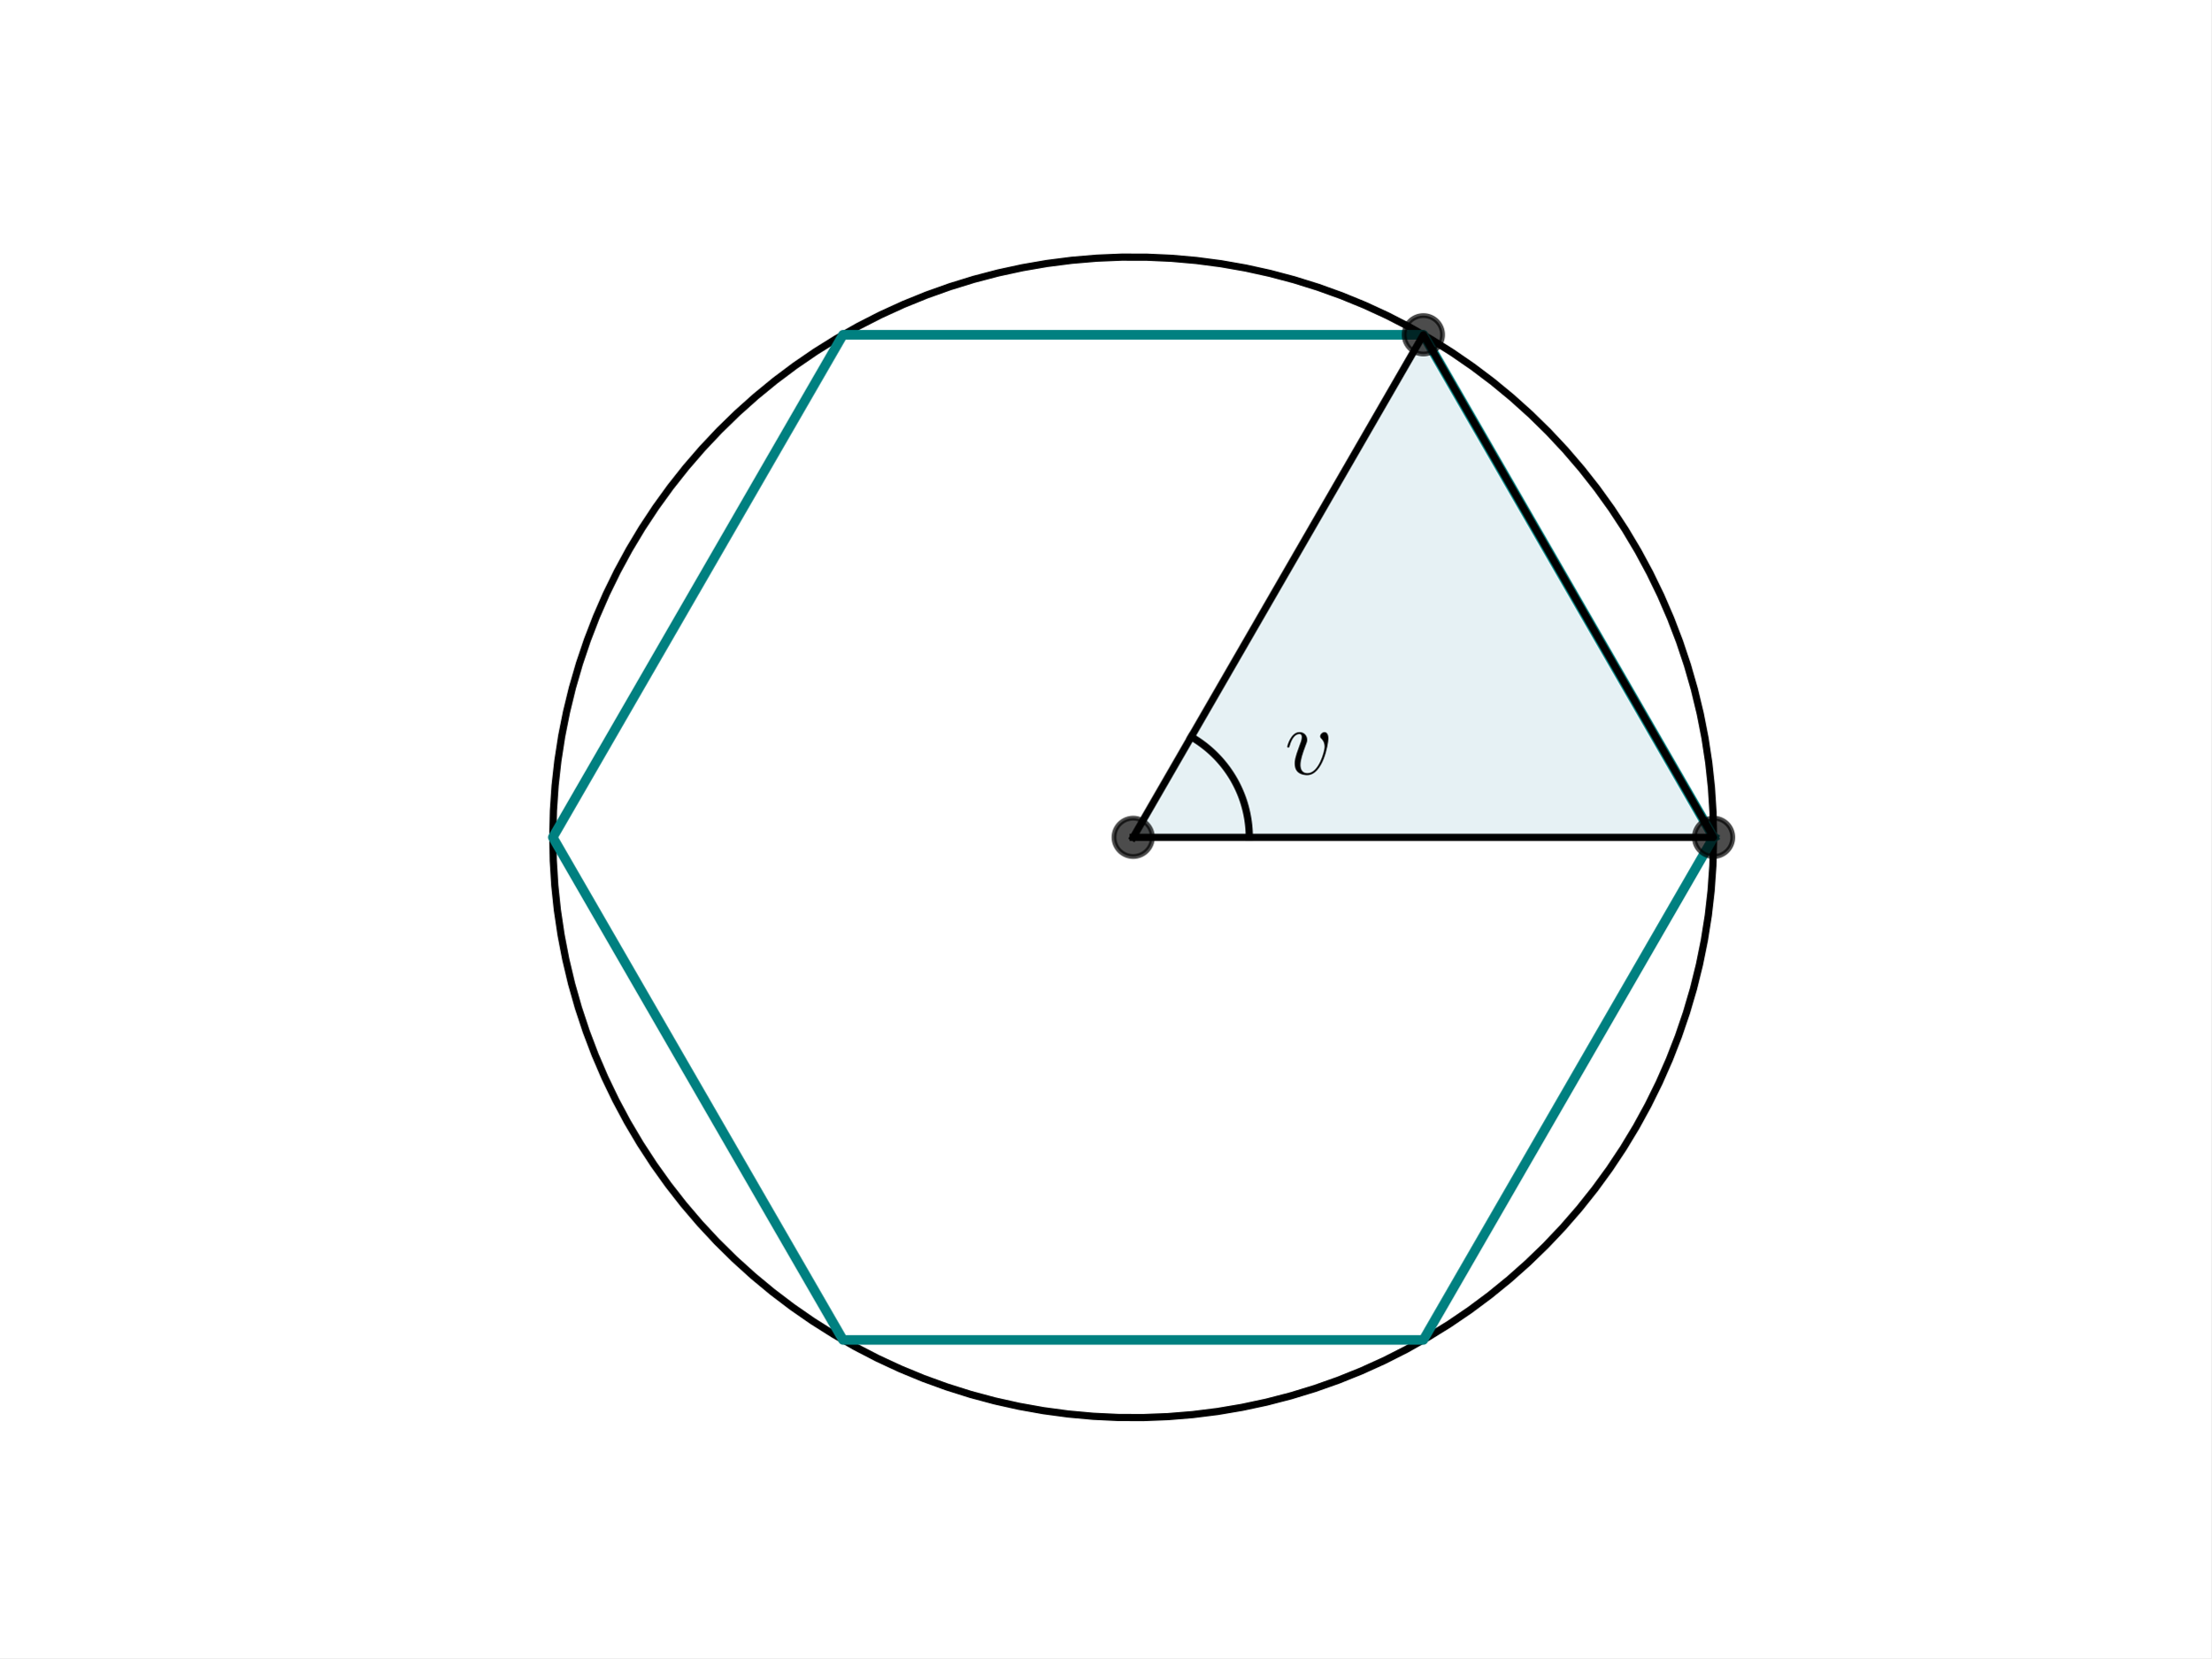
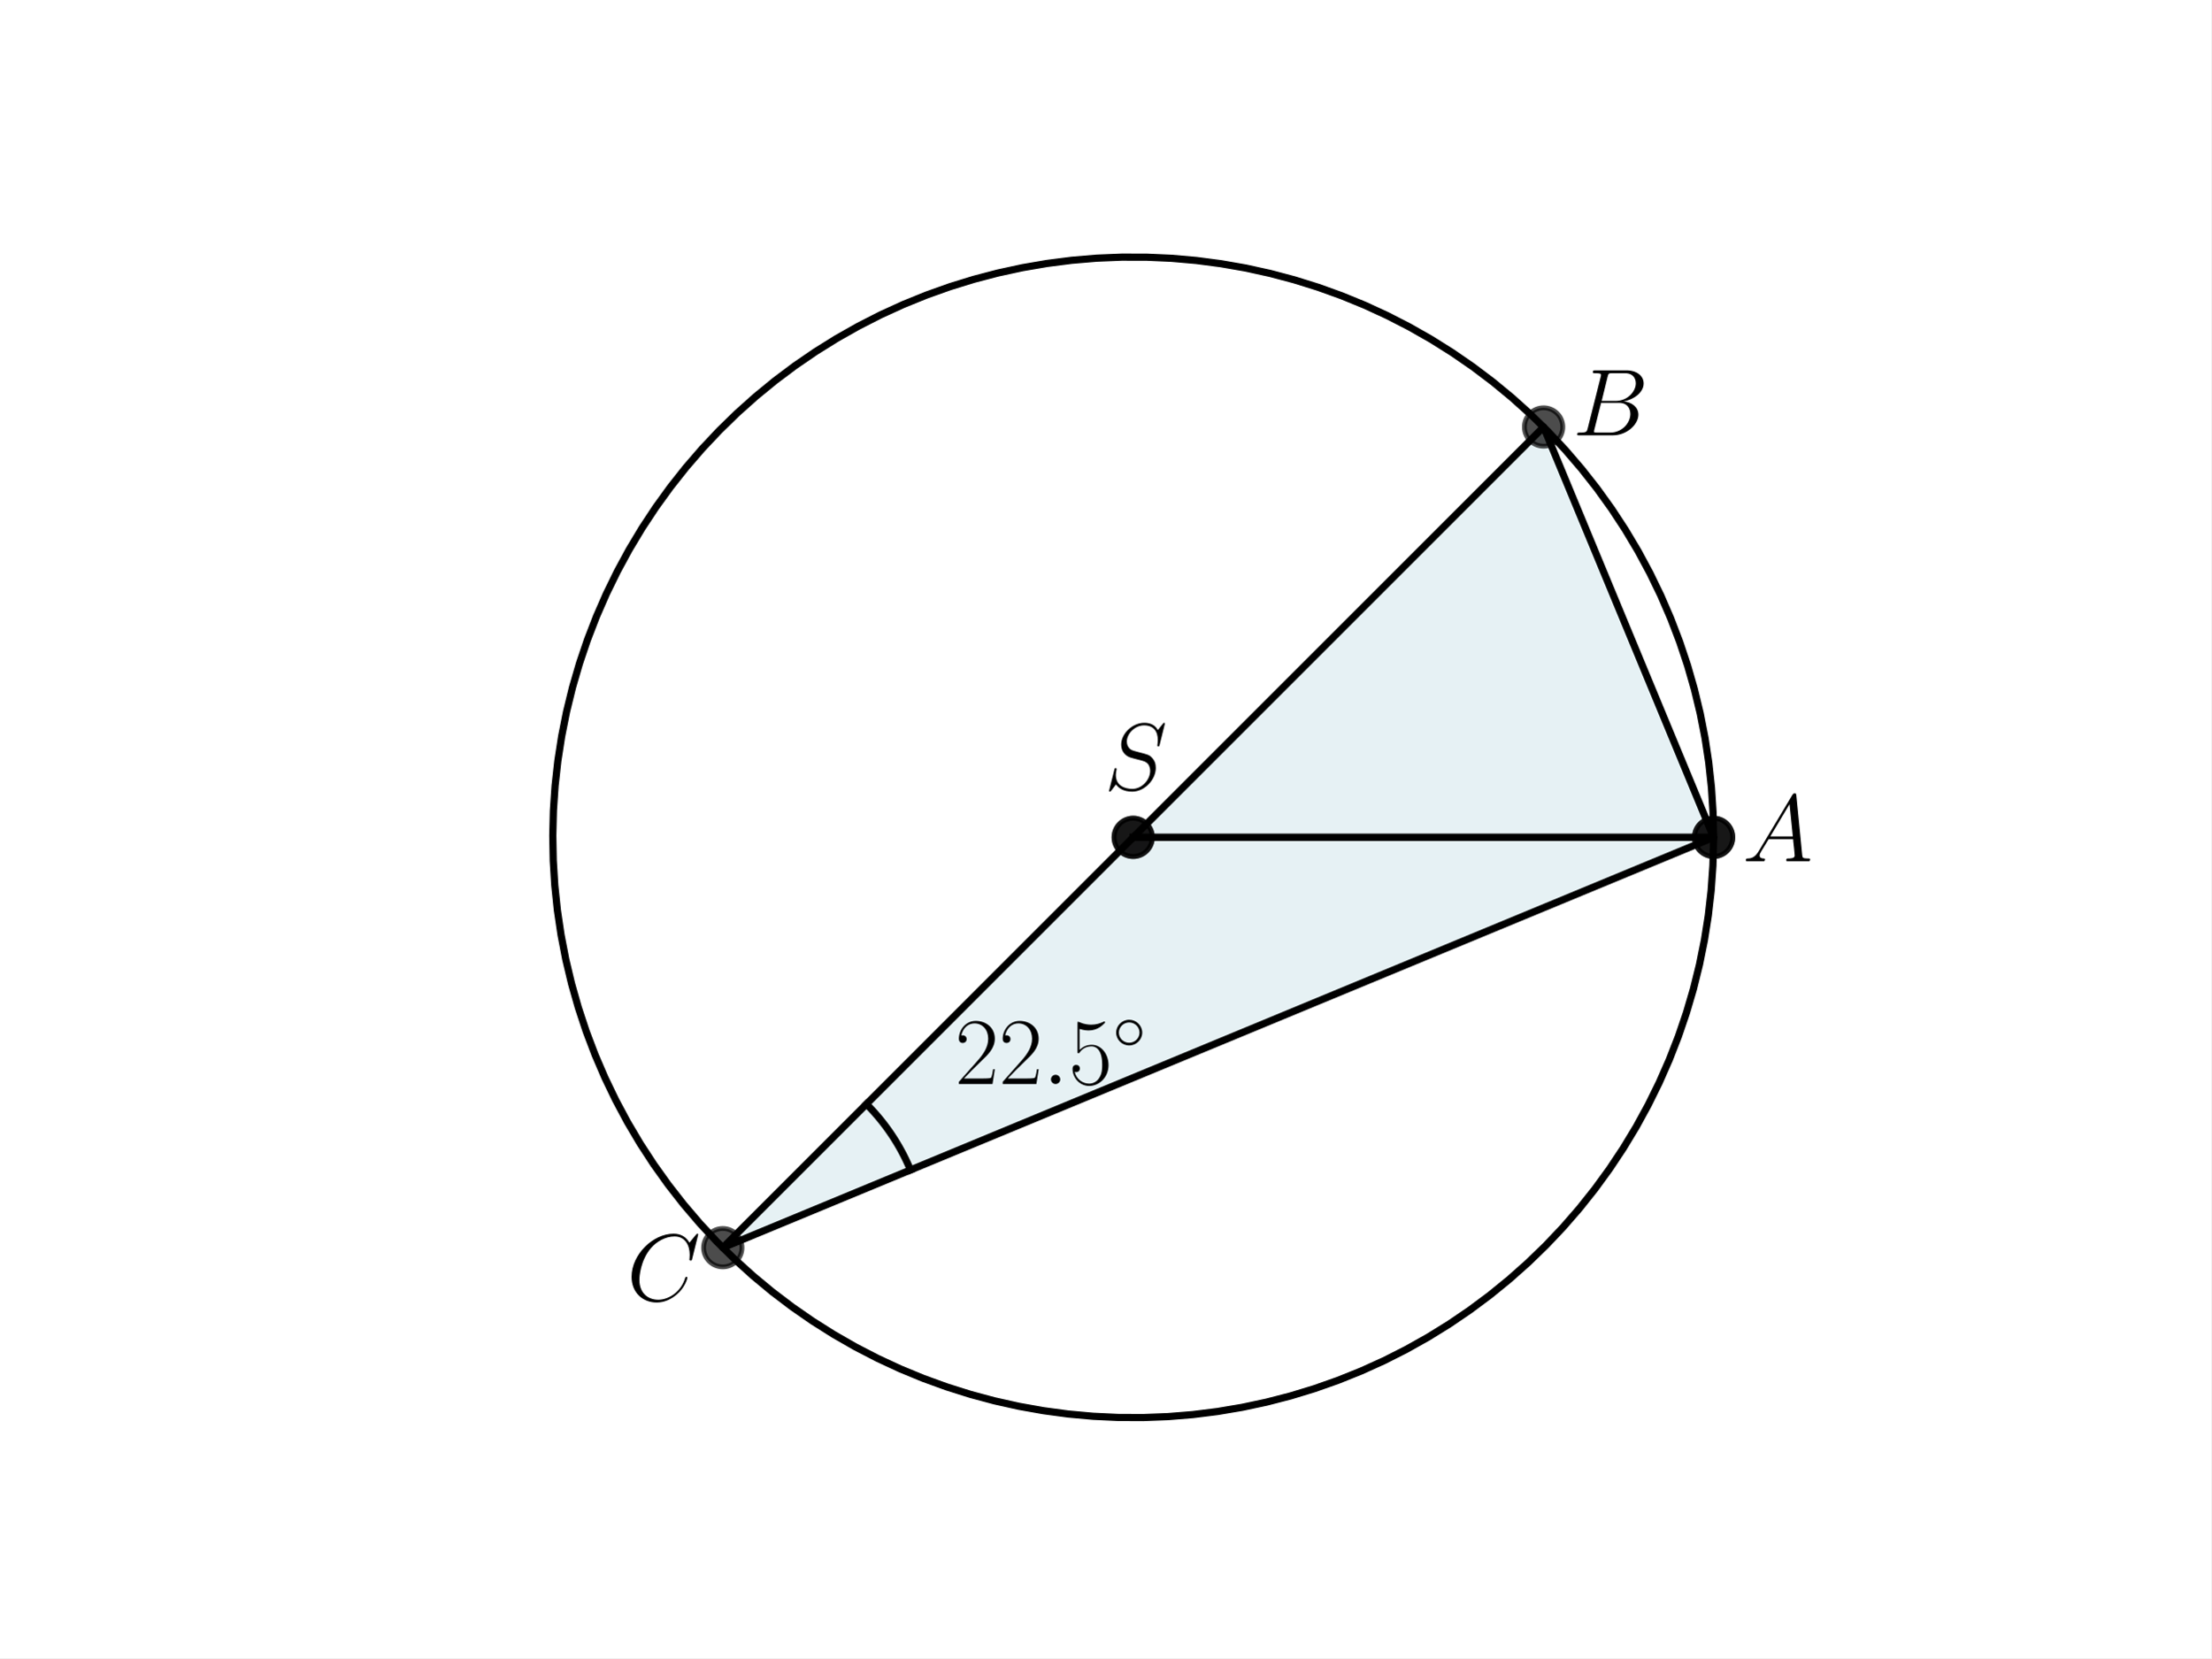
<svg xmlns="http://www.w3.org/2000/svg" xmlns:xlink="http://www.w3.org/1999/xlink" width="460.8pt" height="345.6pt" viewBox="0 0 460.8 345.6" version="1.1">
  <defs>
    <style type="text/css">*{stroke-linejoin: round; stroke-linecap: butt}</style>
  </defs>
  <g id="figure_1">
    <g id="patch_1">
      <path d="M 0 345.6  L 460.8 345.6  L 460.8 0  L 0 0  z " style="fill: #ffffff" />
    </g>
    <g id="axes_1">
      <g id="patch_2">
-         <path d="M 236.16 174.528  L 357.12 174.528  L 296.64 69.773  z " clip-path="url(#p2503b36c81)" style="fill: #00718c; opacity: 0.1; stroke: #00718c; stroke-linejoin: miter" />
+         <path d="M 236.16 174.528  L 357.12 174.528  L 321.691 88.996  z " clip-path="url(#pa31ef294a2)" style="fill: #00718c; opacity: 0.1; stroke: #00718c; stroke-linejoin: miter" />
+       </g>
+       <g id="patch_3">
+         <path d="M 236.16 174.528  L 357.12 174.528  L 150.628 260.06  z " clip-path="url(#pa31ef294a2)" style="fill: #00718c; opacity: 0.1; stroke: #00718c; stroke-linejoin: miter" />
      </g>
      <g id="line2d_1">
-         <path d="M 357.12 174.528  L 357.008 169.329  L 356.673 164.14  L 356.115 158.97  L 355.336 153.828  L 354.336 148.725  L 353.118 143.67  L 351.683 138.672  L 350.036 133.74  L 348.177 128.883  L 346.112 124.11  L 343.843 119.431  L 341.376 114.854  L 338.714 110.387  L 335.862 106.038  L 332.826 101.816  L 329.612 97.729  L 326.225 93.783  L 322.671 89.987  L 318.957 86.347  L 315.091 82.87  L 311.079 79.562  L 306.928 76.43  L 302.646 73.479  L 298.241 70.714  L 293.722 68.142  L 289.096 65.766  L 284.373 63.592  L 279.56 61.622  L 274.667 59.861  L 269.703 58.312  L 264.677 56.978  L 259.599 55.86  L 254.477 54.963  L 249.321 54.286  L 244.141 53.831  L 238.946 53.6  L 233.746 53.592  L 228.55 53.807  L 223.368 54.246  L 218.211 54.907  L 213.086 55.789  L 208.004 56.891  L 202.974 58.209  L 198.005 59.743  L 193.107 61.489  L 188.288 63.444  L 183.558 65.604  L 178.925 67.966  L 174.398 70.524  L 169.985 73.275  L 165.694 76.213  L 161.533 79.332  L 157.511 82.628  L 153.634 86.093  L 149.909 89.722  L 146.344 93.507  L 142.944 97.442  L 139.717 101.52  L 136.669 105.733  L 133.804 110.072  L 131.128 114.531  L 128.646 119.101  L 126.363 123.773  L 124.283 128.539  L 122.41 133.39  L 120.747 138.317  L 119.297 143.311  L 118.064 148.363  L 117.048 153.463  L 116.253 158.601  L 115.679 163.77  L 115.328 168.958  L 115.2 174.157  L 115.296 179.356  L 115.615 184.546  L 116.157 189.718  L 116.921 194.862  L 117.905 199.968  L 119.108 205.027  L 120.527 210.029  L 122.16 214.967  L 124.003 219.829  L 126.054 224.608  L 128.308 229.294  L 130.761 233.879  L 133.41 238.354  L 136.248 242.711  L 139.271 246.942  L 142.473 251.04  L 145.848 254.996  L 149.39 258.803  L 153.092 262.455  L 156.948 265.944  L 160.95 269.264  L 165.091 272.409  L 169.364 275.373  L 173.76 278.15  L 178.271 280.737  L 182.89 283.127  L 187.607 285.316  L 192.413 287.3  L 197.301 289.076  L 202.26 290.641  L 207.282 291.99  L 212.357 293.123  L 217.476 294.036  L 222.63 294.729  L 227.809 295.2  L 233.003 295.447  L 238.203 295.471  L 243.399 295.271  L 248.582 294.849  L 253.742 294.204  L 258.869 293.337  L 263.955 292.251  L 268.989 290.948  L 273.962 289.429  L 278.866 287.698  L 283.691 285.758  L 288.427 283.613  L 293.068 281.265  L 297.603 278.721  L 302.024 275.984  L 306.324 273.059  L 310.494 269.953  L 314.526 266.669  L 318.414 263.216  L 322.15 259.599  L 325.727 255.824  L 329.138 251.9  L 332.378 247.832  L 335.44 243.629  L 338.318 239.298  L 341.007 234.847  L 343.503 230.285  L 345.8 225.62  L 347.895 220.86  L 349.783 216.015  L 351.461 211.093  L 352.926 206.104  L 354.175 201.056  L 355.206 195.959  L 356.018 190.823  L 356.607 185.656  L 356.974 180.469  L 357.118 175.271  L 357.12 174.528  L 357.12 174.528  " clip-path="url(#p2503b36c81)" style="fill: none; stroke: #000000; stroke-width: 1.5; stroke-linecap: square" />
+         <path d="M 236.16 174.528  L 357.12 174.528  L 321.691 88.996  L 236.16 174.528  " clip-path="url(#pa31ef294a2)" style="fill: none; stroke: #000000; stroke-width: 1.5; stroke-linecap: square" />
      </g>
      <g id="line2d_2">
-         <path d="M 357.12 174.528  L 296.64 69.773  L 175.68 69.773  L 115.2 174.528  L 175.68 279.283  L 296.64 279.283  L 357.12 174.528  " clip-path="url(#p2503b36c81)" style="fill: none; stroke: #008080; stroke-width: 2; stroke-linecap: square" />
+         <defs>
+           <path id="m9b96964837" d="M 0 4  C 1.061 4 2.078 3.579 2.828 2.828  C 3.579 2.078 4 1.061 4 0  C 4 -1.061 3.579 -2.078 2.828 -2.828  C 2.078 -3.579 1.061 -4 0 -4  C -1.061 -4 -2.078 -3.579 -2.828 -2.828  C -3.579 -2.078 -4 -1.061 -4 0  C -4 1.061 -3.579 2.078 -2.828 2.828  C -2.078 3.579 -1.061 4 0 4  z " style="stroke: #000000; stroke-opacity: 0.7" />
+         </defs>
+         <g clip-path="url(#pa31ef294a2)">
+           <use xlink:href="#m9b96964837" x="321.691" y="88.996" style="fill-opacity: 0.7; stroke: #000000; stroke-opacity: 0.7" />
+           <use xlink:href="#m9b96964837" x="357.12" y="174.528" style="fill-opacity: 0.7; stroke: #000000; stroke-opacity: 0.7" />
+           <use xlink:href="#m9b96964837" x="236.16" y="174.528" style="fill-opacity: 0.7; stroke: #000000; stroke-opacity: 0.7" />
+         </g>
      </g>
      <g id="line2d_3">
-         <path d="M 236.16 174.528  L 357.12 174.528  L 296.64 69.773  L 236.16 174.528  " clip-path="url(#p2503b36c81)" style="fill: none; stroke: #000000; stroke-width: 1.5; stroke-linecap: square" />
+         <path d="M 236.16 174.528  L 357.12 174.528  L 150.628 260.06  L 236.16 174.528  " clip-path="url(#pa31ef294a2)" style="fill: none; stroke: #000000; stroke-width: 1.5; stroke-linecap: square" />
      </g>
      <g id="line2d_4">
-         <defs>
-           <path id="m2d43b72fed" d="M 0 4  C 1.061 4 2.078 3.579 2.828 2.828  C 3.579 2.078 4 1.061 4 0  C 4 -1.061 3.579 -2.078 2.828 -2.828  C 2.078 -3.579 1.061 -4 0 -4  C -1.061 -4 -2.078 -3.579 -2.828 -2.828  C -3.579 -2.078 -4 -1.061 -4 0  C -4 1.061 -3.579 2.078 -2.828 2.828  C -2.078 3.579 -1.061 4 0 4  z " style="stroke: #000000; stroke-opacity: 0.7" />
-         </defs>
-         <g clip-path="url(#p2503b36c81)">
-           <use xlink:href="#m2d43b72fed" x="357.12" y="174.528" style="fill-opacity: 0.7; stroke: #000000; stroke-opacity: 0.7" />
-           <use xlink:href="#m2d43b72fed" x="296.64" y="69.773" style="fill-opacity: 0.7; stroke: #000000; stroke-opacity: 0.7" />
-           <use xlink:href="#m2d43b72fed" x="236.16" y="174.528" style="fill-opacity: 0.7; stroke: #000000; stroke-opacity: 0.7" />
+         <g clip-path="url(#pa31ef294a2)">
+           <use xlink:href="#m9b96964837" x="150.628" y="260.06" style="fill-opacity: 0.7; stroke: #000000; stroke-opacity: 0.7" />
+           <use xlink:href="#m9b96964837" x="357.12" y="174.528" style="fill-opacity: 0.7; stroke: #000000; stroke-opacity: 0.7" />
+           <use xlink:href="#m9b96964837" x="236.16" y="174.528" style="fill-opacity: 0.7; stroke: #000000; stroke-opacity: 0.7" />
        </g>
      </g>
      <g id="line2d_5">
-         <path d="M 260.352 174.528  L 260.351 174.272  L 260.347 174.016  L 260.34 173.76  L 260.33 173.505  L 260.318 173.249  L 260.303 172.994  L 260.286 172.738  L 260.265 172.483  L 260.242 172.228  L 260.217 171.974  L 260.188 171.719  L 260.157 171.465  L 260.124 171.212  L 260.087 170.959  L 260.048 170.706  L 260.006 170.453  L 259.962 170.201  L 259.915 169.95  L 259.865 169.699  L 259.813 169.448  L 259.758 169.198  L 259.7 168.949  L 259.64 168.7  L 259.577 168.452  L 259.511 168.205  L 259.443 167.958  L 259.372 167.712  L 259.299 167.467  L 259.223 167.223  L 259.144 166.979  L 259.063 166.737  L 258.979 166.495  L 258.893 166.254  L 258.804 166.014  L 258.713 165.775  L 258.619 165.537  L 258.523 165.3  L 258.424 165.064  L 258.323 164.829  L 258.219 164.595  L 258.112 164.362  L 258.004 164.13  L 257.892 163.9  L 257.779 163.671  L 257.663 163.443  L 257.544 163.216  L 257.423 162.99  L 257.3 162.766  L 257.175 162.543  L 257.047 162.321  L 256.916 162.101  L 256.784 161.882  L 256.649 161.665  L 256.512 161.449  L 256.372 161.234  L 256.23 161.021  L 256.086 160.81  L 255.94 160.6  L 255.792 160.391  L 255.641 160.184  L 255.488 159.979  L 255.333 159.775  L 255.176 159.573  L 255.017 159.373  L 254.856 159.175  L 254.692 158.978  L 254.527 158.783  L 254.359 158.589  L 254.189 158.398  L 254.018 158.208  L 253.844 158.02  L 253.669 157.834  L 253.491 157.649  L 253.312 157.467  L 253.13 157.286  L 252.947 157.108  L 252.762 156.931  L 252.575 156.757  L 252.386 156.584  L 252.195 156.413  L 252.002 156.245  L 251.808 156.078  L 251.612 155.914  L 251.414 155.751  L 251.215 155.591  L 251.014 155.433  L 250.811 155.277  L 250.606 155.123  L 250.4 154.971  L 250.193 154.822  L 249.984 154.674  L 249.773 154.529  L 249.56 154.386  L 249.347 154.246  L 249.131 154.107  L 248.915 153.971  L 248.697 153.838  L 248.477 153.706  L 248.256 153.577  " clip-path="url(#p2503b36c81)" style="fill: none; stroke: #000000; stroke-width: 1.5; stroke-linecap: square" />
+         <path d="M 357.12 174.528  L 357.008 169.329  L 356.673 164.14  L 356.115 158.97  L 355.336 153.828  L 354.336 148.725  L 353.118 143.67  L 351.683 138.672  L 350.035 133.74  L 348.177 128.883  L 346.112 124.11  L 343.843 119.431  L 341.376 114.854  L 338.713 110.387  L 335.862 106.038  L 332.826 101.816  L 329.612 97.729  L 326.224 93.783  L 322.671 89.987  L 318.957 86.347  L 315.091 82.87  L 311.078 79.562  L 306.927 76.43  L 302.646 73.479  L 298.241 70.714  L 293.722 68.142  L 289.096 65.766  L 284.373 63.592  L 279.56 61.622  L 274.667 59.861  L 269.703 58.312  L 264.677 56.978  L 259.598 55.86  L 254.476 54.963  L 249.321 54.286  L 244.14 53.831  L 238.945 53.6  L 233.745 53.592  L 228.55 53.807  L 223.368 54.246  L 218.21 54.907  L 213.086 55.789  L 208.003 56.891  L 202.973 58.209  L 198.005 59.743  L 193.106 61.489  L 188.288 63.444  L 183.558 65.604  L 178.925 67.966  L 174.397 70.524  L 169.984 73.275  L 165.694 76.213  L 161.533 79.332  L 157.511 82.628  L 153.633 86.093  L 149.909 89.722  L 146.343 93.507  L 142.944 97.442  L 139.717 101.52  L 136.668 105.733  L 133.803 110.072  L 131.128 114.531  L 128.646 119.101  L 126.363 123.773  L 124.283 128.539  L 122.41 133.39  L 120.747 138.317  L 119.297 143.311  L 118.063 148.363  L 117.048 153.463  L 116.253 158.601  L 115.679 163.77  L 115.328 168.958  L 115.2 174.157  L 115.296 179.356  L 115.615 184.546  L 116.157 189.718  L 116.921 194.862  L 117.905 199.968  L 119.108 205.027  L 120.527 210.029  L 122.159 214.967  L 124.003 219.829  L 126.053 224.608  L 128.308 229.294  L 130.761 233.879  L 133.409 238.354  L 136.248 242.711  L 139.271 246.942  L 142.472 251.04  L 145.847 254.996  L 149.389 258.803  L 153.092 262.455  L 156.948 265.944  L 160.95 269.264  L 165.091 272.409  L 169.364 275.373  L 173.76 278.15  L 178.271 280.737  L 182.89 283.127  L 187.606 285.316  L 192.413 287.3  L 197.3 289.076  L 202.26 290.641  L 207.281 291.99  L 212.357 293.123  L 217.476 294.036  L 222.63 294.729  L 227.808 295.2  L 233.003 295.447  L 238.203 295.471  L 243.399 295.271  L 248.582 294.849  L 253.742 294.204  L 258.869 293.337  L 263.955 292.251  L 268.989 290.948  L 273.962 289.429  L 278.866 287.698  L 283.69 285.758  L 288.427 283.613  L 293.067 281.265  L 297.602 278.721  L 302.024 275.984  L 306.323 273.059  L 310.494 269.953  L 314.526 266.669  L 318.414 263.216  L 322.15 259.599  L 325.727 255.824  L 329.138 251.9  L 332.378 247.832  L 335.439 243.629  L 338.318 239.298  L 341.007 234.847  L 343.503 230.285  L 345.8 225.62  L 347.895 220.86  L 349.783 216.015  L 351.461 211.093  L 352.926 206.104  L 354.175 201.056  L 355.206 195.959  L 356.017 190.823  L 356.607 185.656  L 356.974 180.469  L 357.118 175.271  L 357.12 174.528  L 357.12 174.528  " clip-path="url(#pa31ef294a2)" style="fill: none; stroke: #000000; stroke-width: 1.5; stroke-linecap: square" />
+       </g>
+       <g id="line2d_6">
+         <path d="M 180.564 230.124  L 180.683 230.243  L 180.801 230.362  L 180.918 230.482  L 181.035 230.602  L 181.152 230.723  L 181.268 230.845  L 181.384 230.966  L 181.499 231.089  L 181.614 231.211  L 181.728 231.334  L 181.841 231.458  L 181.955 231.582  L 182.067 231.706  L 182.18 231.831  L 182.291 231.957  L 182.402 232.083  L 182.513 232.209  L 182.623 232.336  L 182.733 232.463  L 182.842 232.59  L 182.951 232.718  L 183.059 232.847  L 183.167 232.976  L 183.274 233.105  L 183.381 233.234  L 183.487 233.365  L 183.593 233.495  L 183.698 233.626  L 183.802 233.758  L 183.906 233.889  L 184.01 234.022  L 184.113 234.154  L 184.215 234.287  L 184.317 234.421  L 184.419 234.554  L 184.52 234.689  L 184.62 234.823  L 184.72 234.958  L 184.819 235.094  L 184.918 235.23  L 185.016 235.366  L 185.114 235.502  L 185.211 235.639  L 185.308 235.777  L 185.404 235.915  L 185.499 236.053  L 185.594 236.191  L 185.689 236.33  L 185.782 236.469  L 185.876 236.609  L 185.968 236.749  L 186.061 236.889  L 186.152 237.03  L 186.243 237.171  L 186.334 237.313  L 186.424 237.454  L 186.513 237.597  L 186.602 237.739  L 186.69 237.882  L 186.778 238.025  L 186.865 238.169  L 186.952 238.313  L 187.038 238.457  L 187.123 238.602  L 187.208 238.746  L 187.292 238.892  L 187.376 239.037  L 187.459 239.183  L 187.541 239.33  L 187.623 239.476  L 187.705 239.623  L 187.785 239.77  L 187.866 239.918  L 187.945 240.066  L 188.024 240.214  L 188.103 240.362  L 188.181 240.511  L 188.258 240.66  L 188.334 240.81  L 188.41 240.959  L 188.486 241.109  L 188.561 241.26  L 188.635 241.41  L 188.709 241.561  L 188.782 241.712  L 188.854 241.864  L 188.926 242.016  L 188.997 242.168  L 189.068 242.32  L 189.138 242.473  L 189.208 242.626  L 189.277 242.779  L 189.345 242.932  L 189.412 243.086  L 189.479 243.24  L 189.546 243.394  L 189.612 243.549  L 189.677 243.703  L 189.741 243.858  " clip-path="url(#pa31ef294a2)" style="fill: none; stroke: #000000; stroke-width: 1.5; stroke-linecap: square" />
      </g>
      <g id="text_1">
-         <g transform="translate(267.732 161.3647) scale(0.2 -0.2)">
+         <g transform="translate(199.012 225.9441) scale(0.2 -0.2)">
          <defs>
-             <path id="CMMI12-76" d="M 2925 2389  C 2925 2791 2720 2816 2669 2816  C 2515 2816 2374 2663 2374 2535  C 2374 2459 2419 2414 2445 2389  C 2509 2331 2675 2159 2675 1827  C 2675 1558 2291 64 1523 64  C 1133 64 1056 390 1056 626  C 1056 945 1203 1392 1376 1852  C 1478 2114 1504 2178 1504 2305  C 1504 2574 1312 2816 998 2816  C 410 2816 173 1890 173 1839  C 173 1814 198 1782 243 1782  C 301 1782 307 1807 333 1897  C 486 2446 736 2689 979 2689  C 1037 2689 1146 2689 1146 2478  C 1146 2312 1075 2127 979 1884  C 672 1067 672 869 672 715  C 672 575 691 313 890 134  C 1120 -64 1440 -64 1498 -64  C 2560 -64 2925 2024 2925 2389  z " transform="scale(0.015625)" />
+             <path id="CMR17-32" d="M 2669 989  L 2554 989  C 2490 536 2438 459 2413 420  C 2381 369 1920 369 1830 369  L 602 369  C 832 619 1280 1072 1824 1597  C 2214 1967 2669 2402 2669 3035  C 2669 3790 2067 4224 1395 4224  C 691 4224 262 3604 262 3030  C 262 2780 448 2748 525 2748  C 589 2748 781 2787 781 3010  C 781 3207 614 3264 525 3264  C 486 3264 448 3258 422 3245  C 544 3790 915 4058 1306 4058  C 1862 4058 2227 3617 2227 3035  C 2227 2479 1901 2000 1536 1584  L 262 146  L 262 0  L 2515 0  L 2669 989  z " transform="scale(0.015625)" />
+             <path id="CMMI12-3a" d="M 1178 307  C 1178 492 1024 619 870 619  C 685 619 557 466 557 313  C 557 128 710 0 864 0  C 1050 0 1178 153 1178 307  z " transform="scale(0.015625)" />
+             <path id="CMR17-35" d="M 730 3692  C 794 3666 1056 3584 1325 3584  C 1920 3584 2246 3911 2432 4100  C 2432 4157 2432 4192 2394 4192  C 2387 4192 2374 4192 2323 4163  C 2099 4058 1837 3973 1517 3973  C 1325 3973 1037 3999 723 4139  C 653 4171 640 4171 634 4171  C 602 4171 595 4164 595 4037  L 595 2203  C 595 2089 595 2057 659 2057  C 691 2057 704 2070 736 2114  C 941 2401 1222 2522 1542 2522  C 1766 2522 2246 2382 2246 1289  C 2246 1085 2246 715 2054 421  C 1894 159 1645 25 1370 25  C 947 25 518 320 403 814  C 429 807 480 795 506 795  C 589 795 749 840 749 1038  C 749 1210 627 1280 506 1280  C 358 1280 262 1190 262 1011  C 262 454 704 -128 1382 -128  C 2042 -128 2669 440 2669 1264  C 2669 2030 2170 2624 1549 2624  C 1222 2624 947 2503 730 2274  L 730 3692  z " transform="scale(0.015625)" />
+             <path id="CMSY10-e" d="M 2842 1600  C 2842 2277 2272 2828 1600 2828  C 909 2828 352 2264 352 1600  C 352 930 909 372 1600 372  C 2272 372 2842 923 2842 1600  z M 1600 628  C 1043 628 608 1070 608 1600  C 608 2130 1050 2572 1600 2572  C 2131 2572 2586 2142 2586 1600  C 2586 1058 2131 628 1600 628  z " transform="scale(0.015625)" />
          </defs>
-           <use xlink:href="#CMMI12-76" transform="scale(0.996264)" />
+           <use xlink:href="#CMR17-32" transform="scale(0.996264)" />
+           <use xlink:href="#CMR17-32" transform="translate(45.69048 0) scale(0.996264)" />
+           <use xlink:href="#CMMI12-3a" transform="translate(91.38095 0) scale(0.996264)" />
+           <use xlink:href="#CMR17-35" transform="translate(118.4781 0) scale(0.996264)" />
+           <use xlink:href="#CMSY10-e" transform="translate(164.1686 36.15364) scale(0.697382)" />
+         </g>
+       </g>
+       <g id="text_2">
+         <g transform="translate(230.1117 164.6044) scale(0.2 -0.2)">
+           <defs>
+             <path id="CMMI12-53" d="M 4064 4423  C 4064 4480 4019 4480 4006 4480  C 3981 4480 3974 4474 3898 4378  C 3859 4333 3597 4001 3590 3995  C 3379 4410 2957 4480 2688 4480  C 1875 4480 1139 3743 1139 3025  C 1139 2549 1427 2269 1741 2161  C 1811 2135 2189 2033 2381 1989  C 2707 1900 2790 1875 2925 1735  C 2950 1703 3078 1557 3078 1258  C 3078 667 2528 57 1888 57  C 1363 57 781 280 781 991  C 781 1112 806 1265 826 1328  C 826 1348 832 1378 832 1391  C 832 1417 819 1449 768 1449  C 710 1449 704 1436 678 1328  L 352 24  C 352 18 326 -64 326 -71  C 326 -128 378 -128 390 -128  C 416 -128 422 -122 499 -26  L 794 356  C 947 126 1280 -128 1875 -128  C 2701 -128 3456 666 3456 1460  C 3456 1728 3392 1963 3149 2197  C 3014 2331 2899 2363 2310 2516  C 1882 2630 1824 2649 1709 2751  C 1600 2858 1517 3011 1517 3227  C 1517 3761 2061 4308 2669 4308  C 3296 4308 3590 3926 3590 3323  C 3590 3158 3558 2986 3558 2961  C 3558 2903 3610 2903 3629 2903  C 3686 2903 3693 2922 3718 3024  L 4064 4423  z " transform="scale(0.015625)" />
+           </defs>
+           <use xlink:href="#CMMI12-53" transform="scale(0.996264)" />
+         </g>
+       </g>
+       <g id="text_3">
+         <g transform="translate(363.1679 179.5087) scale(0.2 -0.2)">
+           <defs>
+             <path id="CMMI12-41" d="M 1088 691  C 864 314 646 186 339 186  C 269 180 218 180 218 58  C 218 24 250 0 294 0  C 410 0 698 0 813 0  C 998 0 1203 0 1382 0  C 1421 0 1498 0 1498 122  C 1498 180 1446 186 1408 186  C 1261 186 1139 236 1139 388  C 1139 476 1178 546 1261 685  L 1747 1479  L 3379 1479  C 3386 1423 3386 1373 3392 1316  C 3411 1152 3488 495 3488 376  C 3488 186 3162 186 3059 186  C 2989 186 2918 186 2918 70  C 2918 0 2976 0 3014 0  C 3123 0 3251 0 3360 0  L 3725 0  C 4115 0 4397 0 4403 0  C 4448 0 4518 0 4518 122  C 4518 186 4461 186 4365 186  C 4013 186 4006 244 3987 434  L 3597 4404  C 3584 4531 3558 4544 3488 4544  C 3424 4544 3386 4531 3328 4435  L 1088 691  z M 1856 1664  L 3142 3819  L 3360 1664  L 1856 1664  z " transform="scale(0.015625)" />
+           </defs>
+           <use xlink:href="#CMMI12-41" transform="scale(0.996264)" />
+         </g>
+       </g>
+       <g id="text_4">
+         <g transform="translate(327.7395 90.73725) scale(0.2 -0.2)">
+           <defs>
+             <path id="CMMI12-42" d="M 2342 3921  C 2400 4160 2426 4160 2675 4160  L 3507 4160  C 4230 4160 4230 3544 4230 3485  C 4230 2966 3712 2304 2867 2304  L 1946 2304  L 2342 3921  z M 3424 2275  C 4122 2402 4755 2886 4755 3473  C 4755 3970 4314 4352 3590 4352  L 1536 4352  C 1414 4352 1357 4352 1357 4226  C 1357 4160 1414 4160 1510 4160  C 1901 4160 1901 4112 1901 4044  C 1901 4032 1901 3993 1875 3897  L 1011 472  C 954 249 941 185 493 185  C 371 185 307 185 307 70  C 307 0 346 0 474 0  L 2669 0  C 3648 0 4403 739 4403 1383  C 4403 1906 3942 2224 3424 2275  z M 2515 185  L 1651 185  C 1562 185 1549 185 1510 192  C 1440 198 1434 211 1434 261  C 1434 305 1446 343 1459 399  L 1907 2176  L 3110 2176  C 3866 2176 3866 1483 3866 1433  C 3866 828 3309 185 2515 185  z " transform="scale(0.015625)" />
+           </defs>
+           <use xlink:href="#CMMI12-42" transform="scale(0.996264)" />
+         </g>
+       </g>
+       <g id="text_5">
+         <g transform="translate(130.6216 271.0884) scale(0.2 -0.2)">
+           <defs>
+             <path id="CMMI12-43" d="M 4781 4423  C 4781 4480 4736 4480 4723 4480  C 4710 4480 4685 4480 4634 4416  L 4192 3882  C 3968 4264 3616 4480 3136 4480  C 1754 4480 320 3088 320 1595  C 320 533 1069 -128 2003 -128  C 2515 -128 2963 88 3334 400  C 3891 863 4058 1481 4058 1531  C 4058 1588 4006 1588 3987 1588  C 3930 1588 3923 1550 3910 1524  C 3616 534 2752 57 2112 57  C 1434 57 845 489 845 1391  C 845 1595 909 2700 1632 3532  C 1984 3939 2586 4295 3194 4295  C 3898 4295 4211 3717 4211 3068  C 4211 2903 4192 2764 4192 2738  C 4192 2681 4256 2681 4275 2681  C 4346 2681 4352 2687 4378 2801  L 4781 4423  z " transform="scale(0.015625)" />
+           </defs>
+           <use xlink:href="#CMMI12-43" transform="scale(0.996264)" />
        </g>
      </g>
    </g>
  </g>
  <defs>
-     <clipPath id="p2503b36c81">
+     <clipPath id="pa31ef294a2">
      <rect x="57.6" y="41.472" width="357.12" height="266.112" />
    </clipPath>
  </defs>
</svg>
